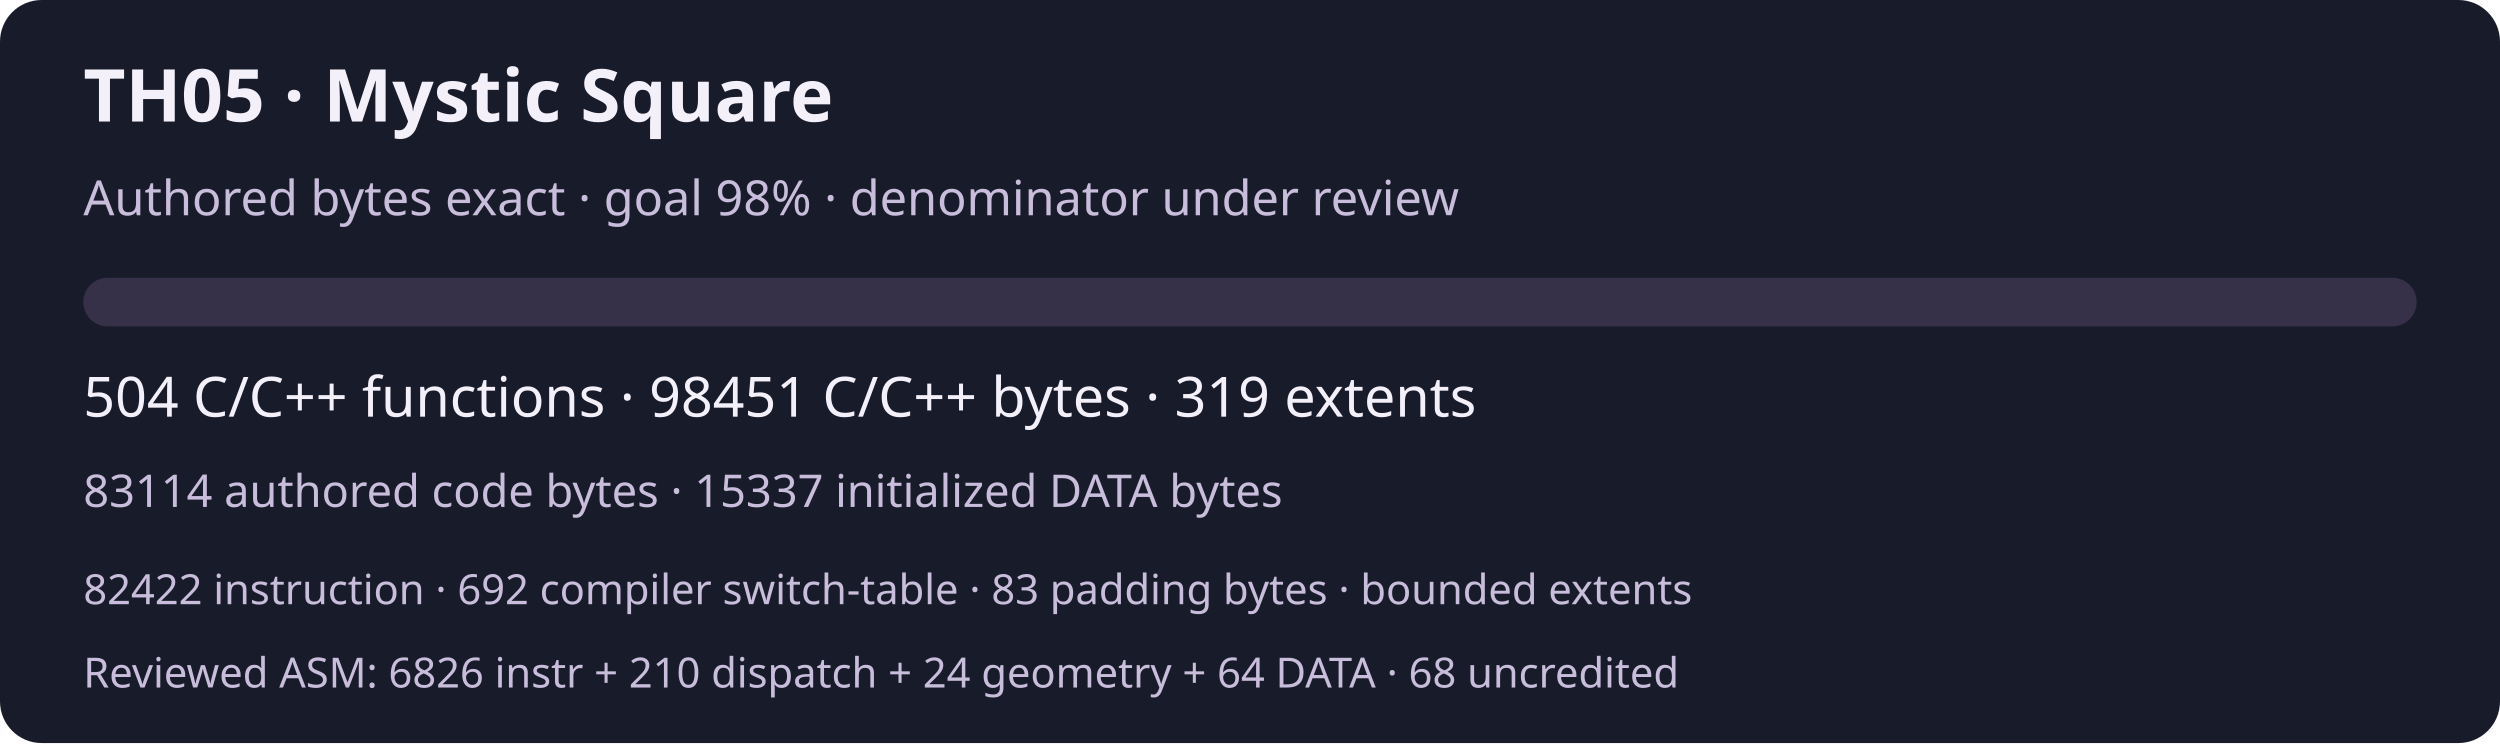
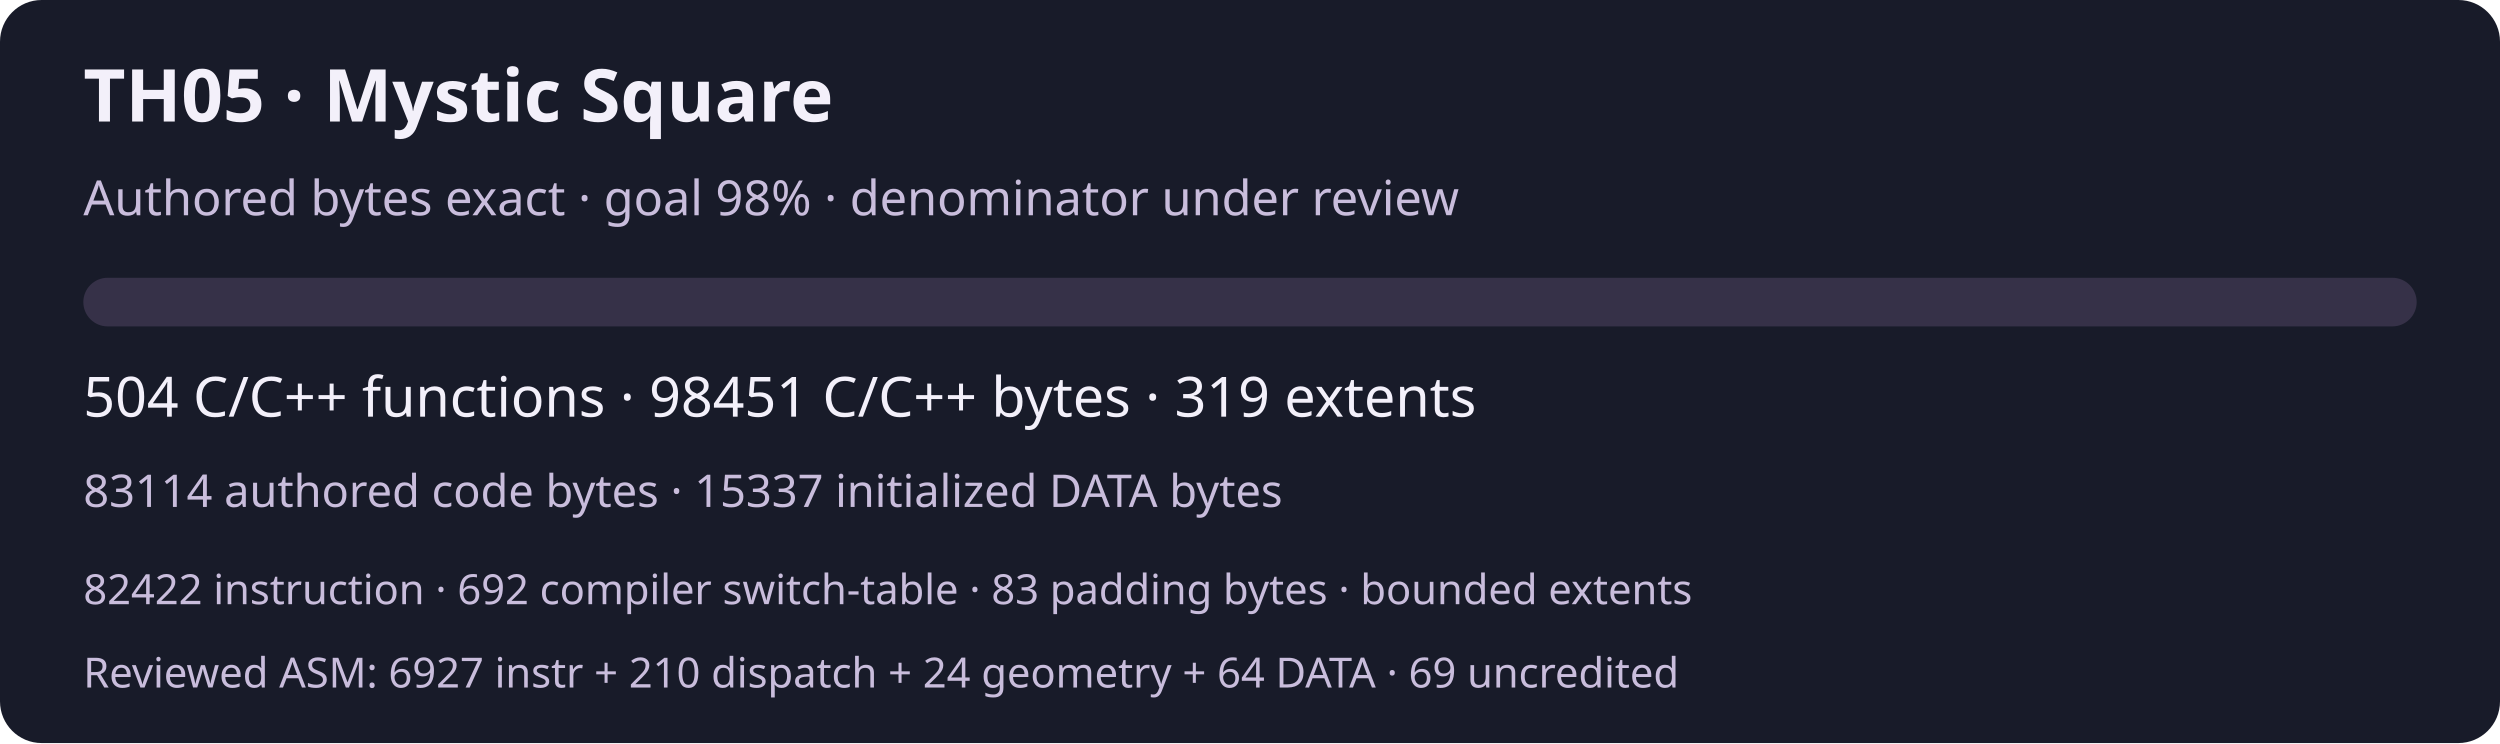
<svg xmlns="http://www.w3.org/2000/svg" width="720" height="214" viewBox="0 0 720 214" role="img" aria-labelledby="title desc">
  <rect width="720" height="214" rx="12" fill="#181b29" />
  <g font-family="system-ui,sans-serif" fill="#f3f0fa">
    <text x="24" y="35" font-size="21" font-weight="600">TH05 · Mystic Square</text>
    <text x="24" y="62" font-size="14" fill="#c9bddc">Authored bytes exact · goal 98% · denominator under review</text>
    <rect x="24" y="80" width="672" height="14" rx="7" fill="#363148" />
    <text x="24" y="120" font-size="16">504 C/C++ functions · 98451 C/C++ bytes · 319 extents</text>
    <text x="24" y="146" font-size="13" fill="#c9bddc">83114 authored code bytes · 15337 initialized DATA bytes</text>
    <text x="24" y="174" font-size="12" fill="#c9bddc">82422 instruction · 692 compiler switch-table · 83 padding bytes · bounded extents</text>
-     <text x="24" y="198" font-size="12" fill="#c9bddc">Reviewed ASM: 6826 instr + 210 dispatch + 24 geometry + 64 DATA · 68 uncredited</text>
+     <text x="24" y="198" font-size="12" fill="#c9bddc">Reviewed ASM: 6927 instr + 210 dispatch + 24 geometry + 64 DATA · 69 uncredited</text>
  </g>
</svg>
